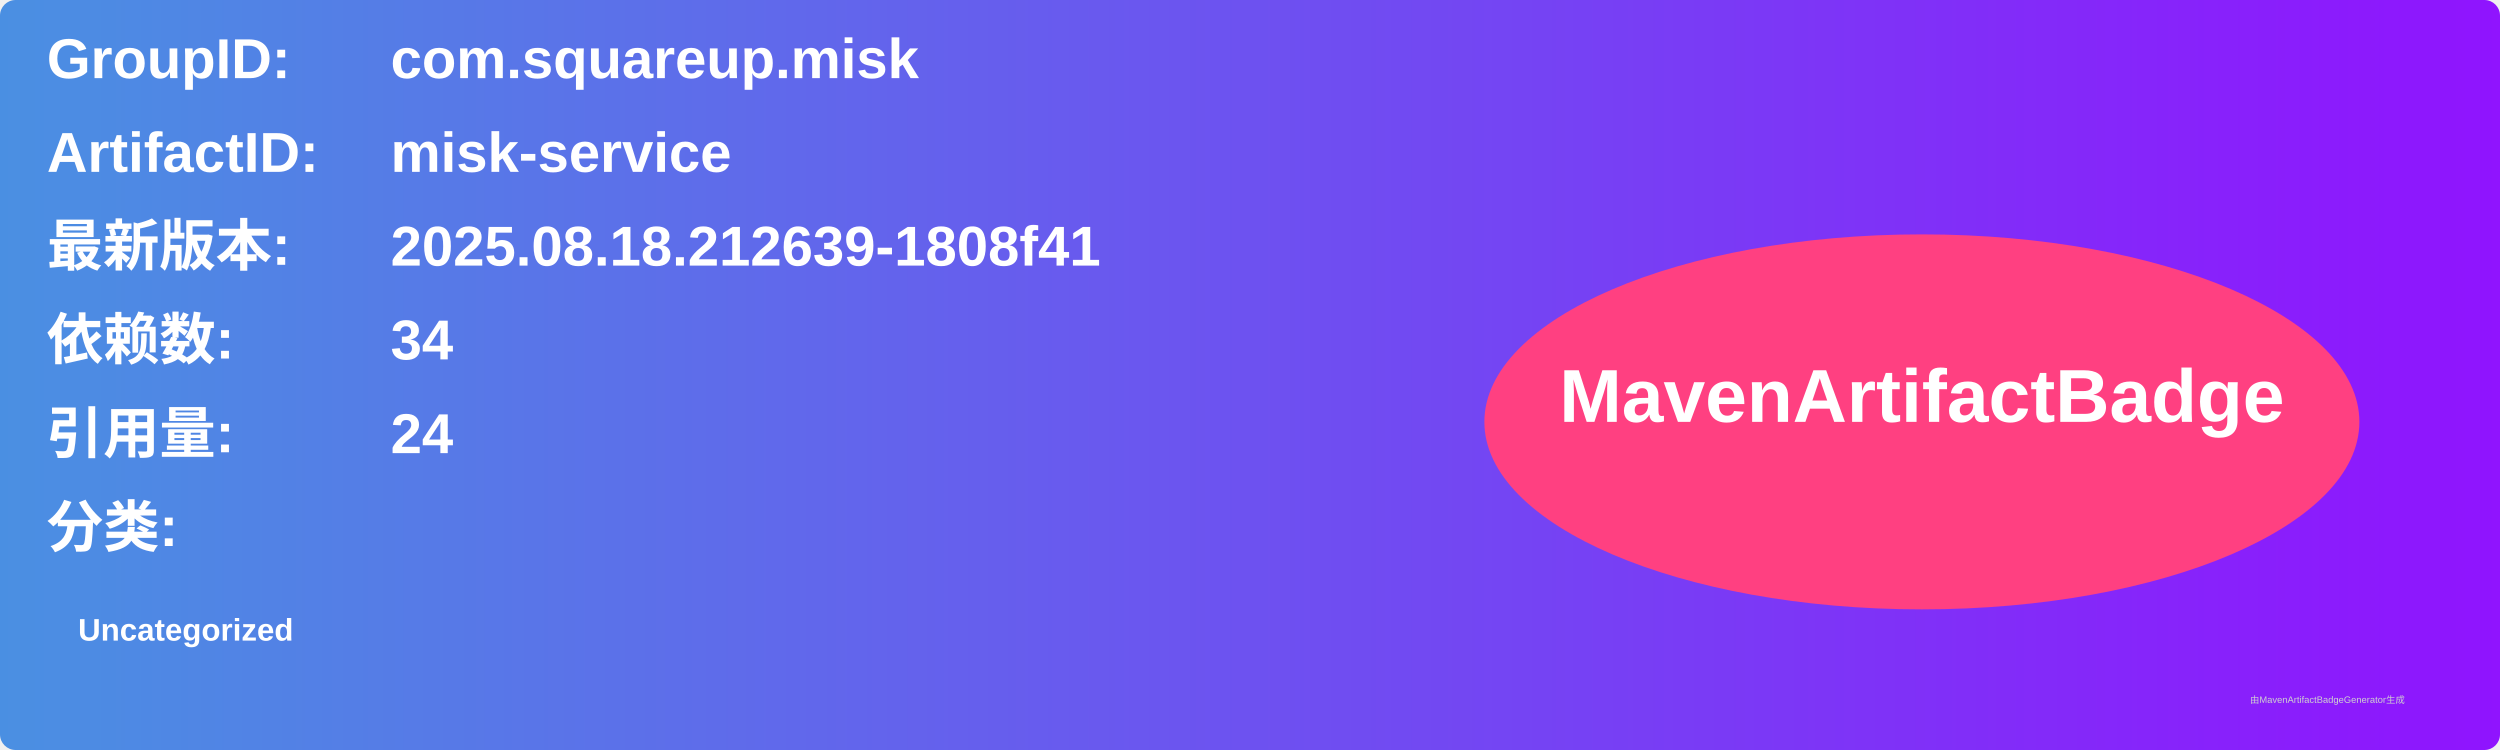
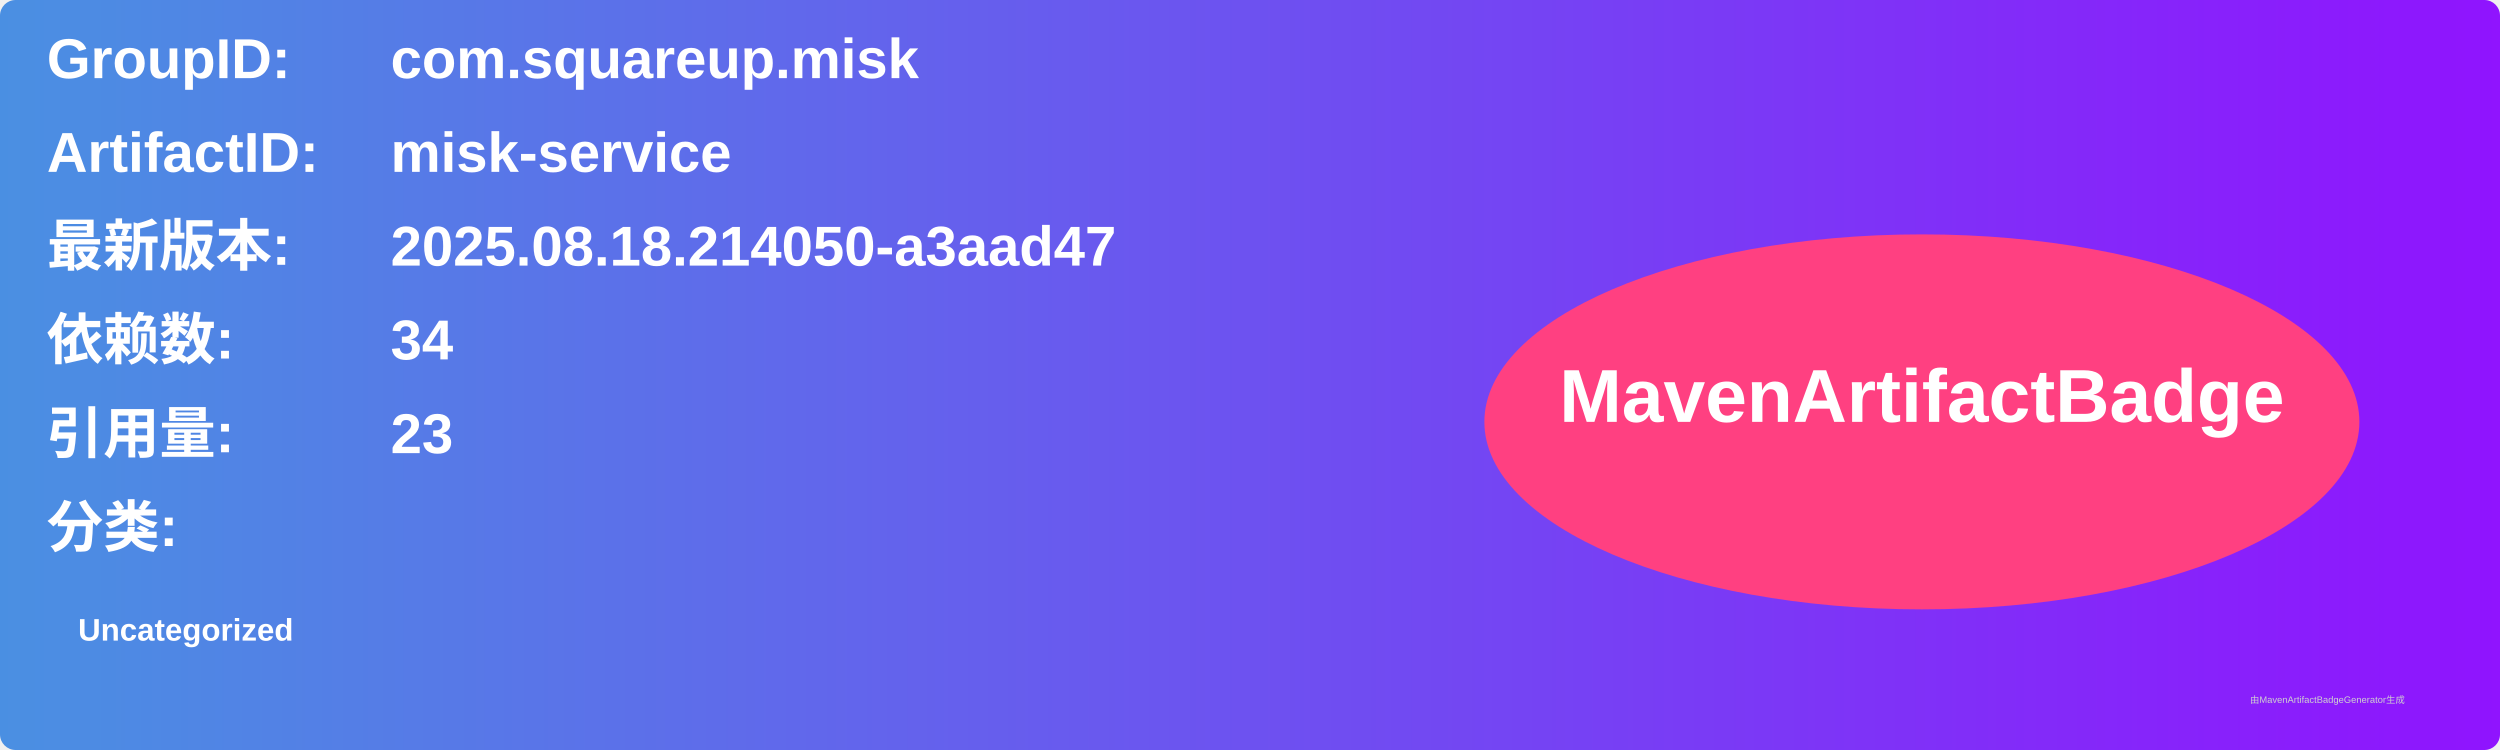
<svg xmlns="http://www.w3.org/2000/svg" width="800" height="240" viewBox="0 0 800 240">
  <linearGradient id="grad" x1="0%" y1="0%" x2="100%" y2="0%">
    <stop offset="0%" stop-color="#4a90e2" />
    <stop offset="100%" stop-color="#9013fe" />
  </linearGradient>
  <rect width="100%" height="100%" rx="5" ry="5" fill="url(#grad)" />
  <g transform="translate(15, 15)">
    <text x="0" y="10" font-family="Arial" font-size="18" fill="white" font-weight="bold" width="260">GroupID:</text>
    <text x="110" y="10" font-family="Arial" font-size="18" fill="white" font-weight="bold" width="460">com.squareup.misk</text>
    <text x="0" y="40" font-family="Arial" font-size="18" fill="white" font-weight="bold" width="260">ArtifactID:</text>
    <text x="110" y="40" font-family="Arial" font-size="18" fill="white" font-weight="bold" width="460">misk-service</text>
    <text x="0" y="70" font-family="Arial" font-size="18" fill="white" font-weight="bold">最新版本:</text>
    <text x="110" y="70" font-family="Arial" font-size="18" fill="white" font-weight="bold">
-       <tspan font-weight="bold">2025.08.18.212639-1808f41</tspan>
+       <tspan font-weight="bold">2025.08.18.214050-a3aad47</tspan>
    </text>
    <text x="0" y="100" font-family="Arial" font-size="18" fill="white" font-weight="bold">依赖数: </text>
    <text x="110" y="100" font-family="Arial" font-size="18" fill="white">
      <tspan font-weight="bold">34</tspan>
    </text>
    <text x="0" y="130" font-family="Arial" font-size="18" fill="white" font-weight="bold">引用量: </text>
    <text x="110" y="130" font-family="Arial" font-size="18" fill="white">
-       <tspan font-weight="bold">24</tspan>
+       <tspan font-weight="bold">23</tspan>
    </text>
    <text x="0" y="160" font-family="Arial" font-size="18" fill="white" font-weight="bold">分类:</text>
    <text x="10" y="190" font-family="Arial" font-size="10" fill="white">
      <tspan font-weight="bold">Uncategorized</tspan>
    </text>
    <ellipse cx="600" cy="120" rx="140" ry="60" fill="#ff4081" />
    <text x="600" y="120" text-anchor="middle" font-family="Arial" font-size="24" fill="white" font-weight="bold">MavenArtifactBadge</text>
  </g>
  <text x="720" y="225" font-family="Arial" font-size="3" fill="#d0d0d0">由MavenArtifactBadgeGenerator生成</text>
</svg>
